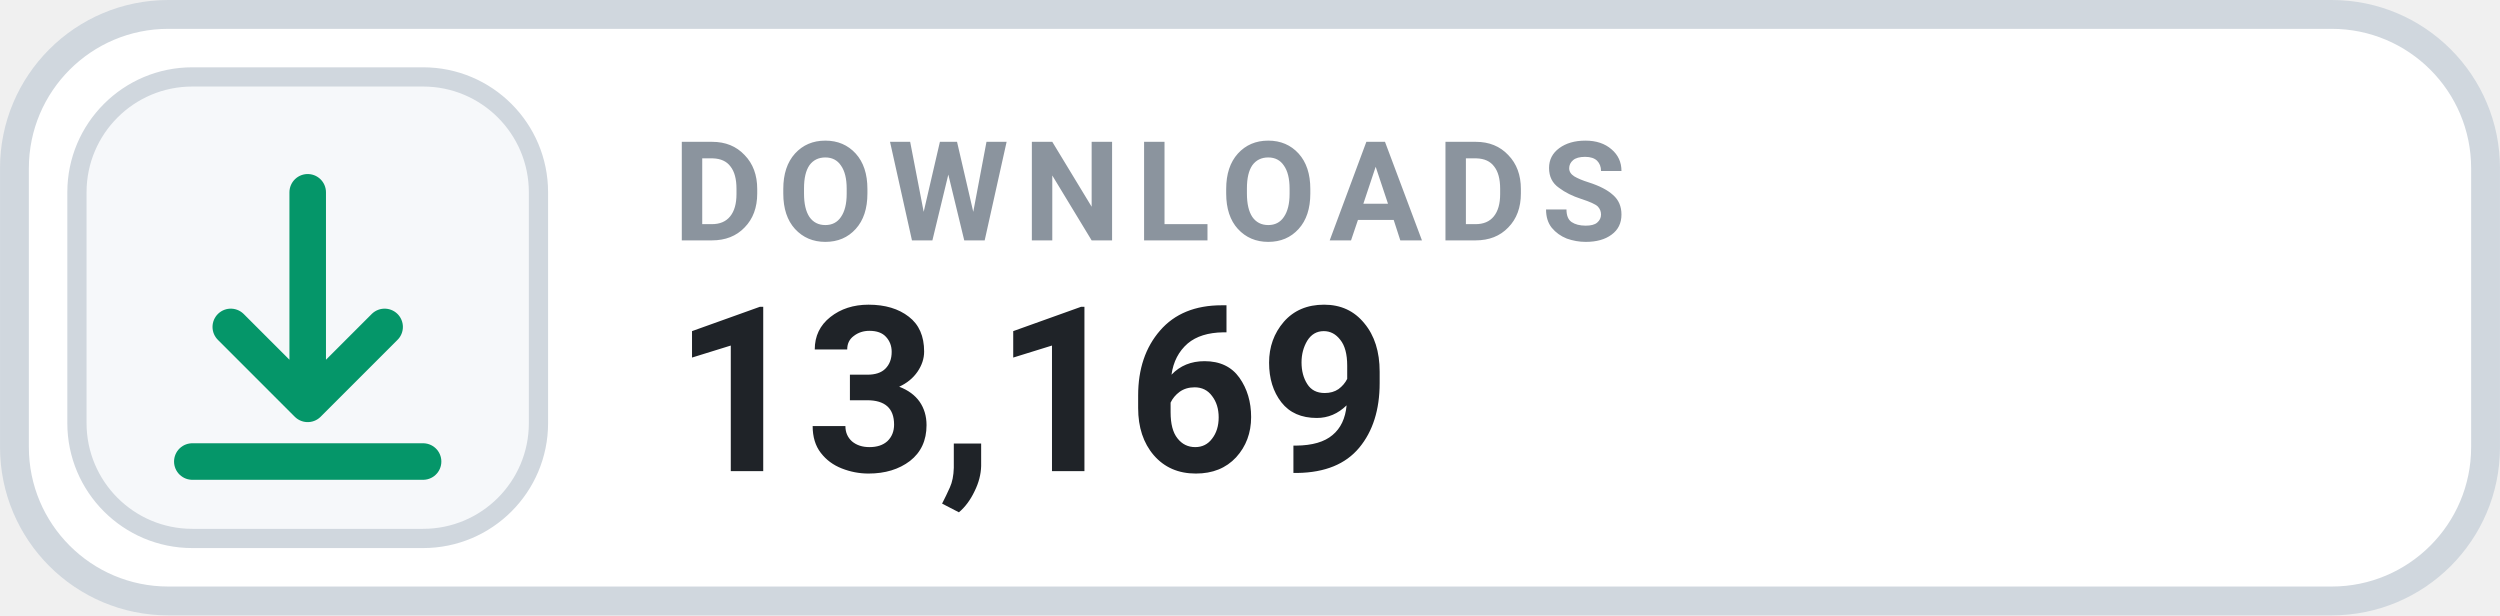
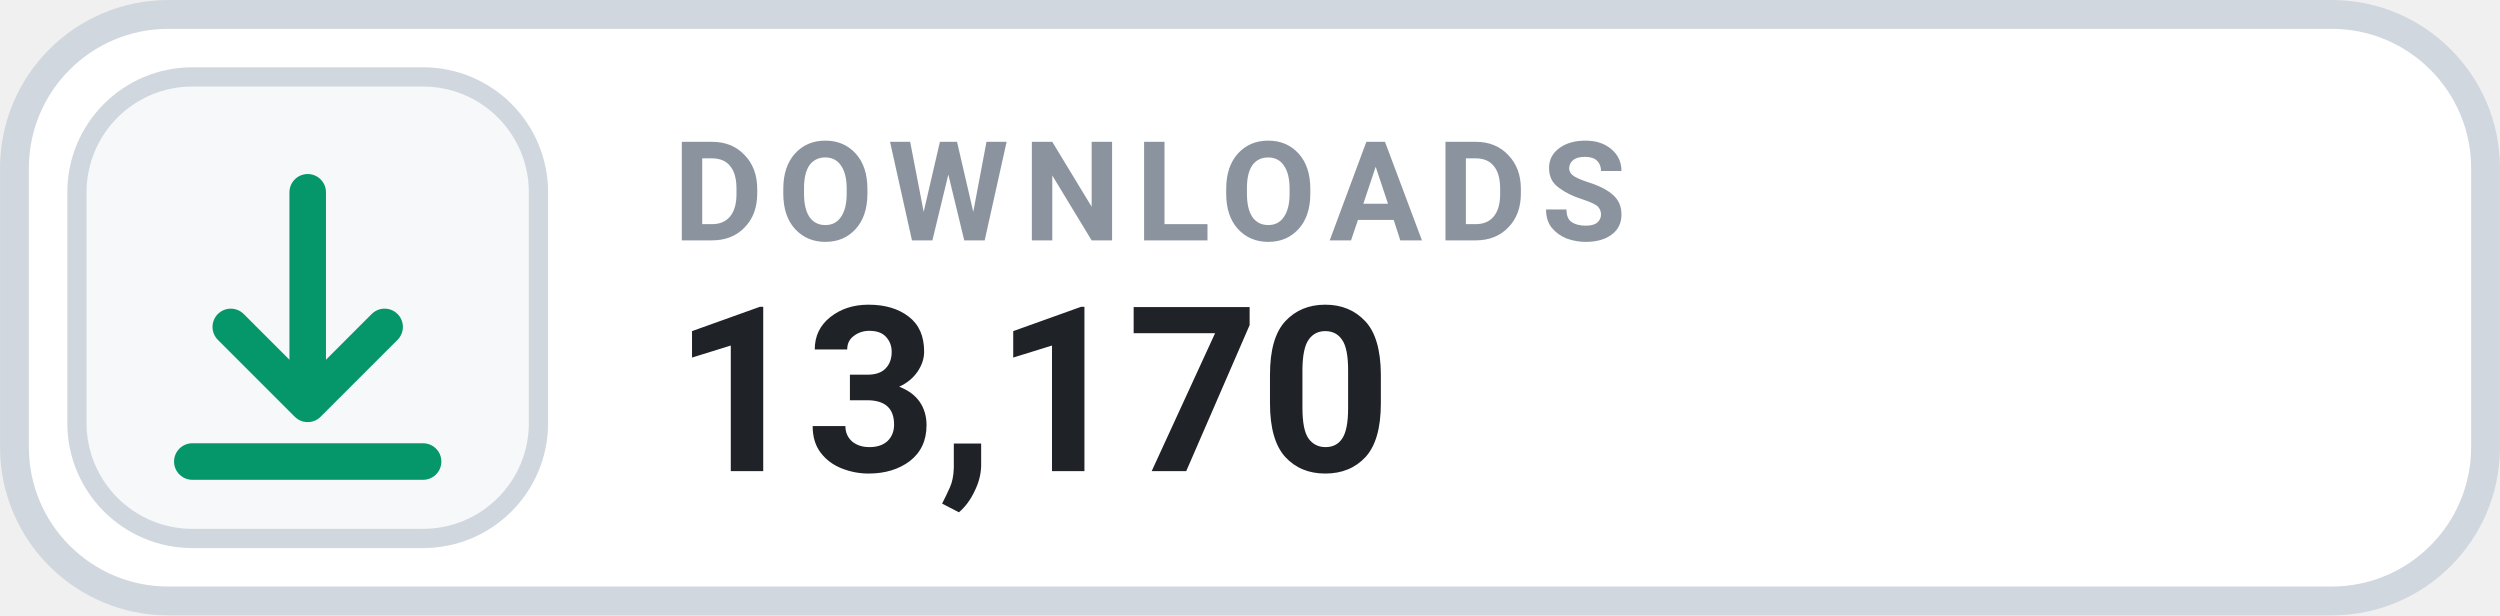
- <svg xmlns="http://www.w3.org/2000/svg" width="126" height="31.015" viewBox="0 0 130 32" role="img" aria-label="DOWNLOADS 13,169">
+ <svg xmlns="http://www.w3.org/2000/svg" width="126" height="31.015" viewBox="0 0 130 32" role="img" aria-label="DOWNLOADS 13,170">
  <rect x=".75" y=".75" width="128.5" height="30.5" rx="8" fill="#FFFFFF" stroke="#D0D7DE" stroke-width="1.5" />
  <rect x="4" y="4" width="24" height="24" rx="6" fill="#F6F8FA" stroke="#D0D7DE" stroke-width="1" />
  <g transform="translate(16 16)" style="color:#059669;">
    <path d="M0 -6 v11 m0 0 l4 -4 m-4 4 l-4 -4 M-6 8 h12" fill="none" stroke="currentColor" stroke-width="1.9" stroke-linecap="round" stroke-linejoin="round" />
  </g>
  <text x="35" y="12.5" fill="#8B949E" font-family="-apple-system,BlinkMacSystemFont,'Segoe UI',Roboto,Helvetica,Arial,sans-serif" font-size="7.2" font-weight="700" letter-spacing=".75">DOWNLOADS</text>
-   <text x="35" y="24.5" fill="#1F2328" font-family="-apple-system,BlinkMacSystemFont,'Segoe UI',Roboto,Helvetica,Arial,sans-serif" font-size="12" font-weight="700">13,169</text>
+   <text x="35" y="24.5" fill="#1F2328" font-family="-apple-system,BlinkMacSystemFont,'Segoe UI',Roboto,Helvetica,Arial,sans-serif" font-size="12" font-weight="700">13,170</text>
</svg>
